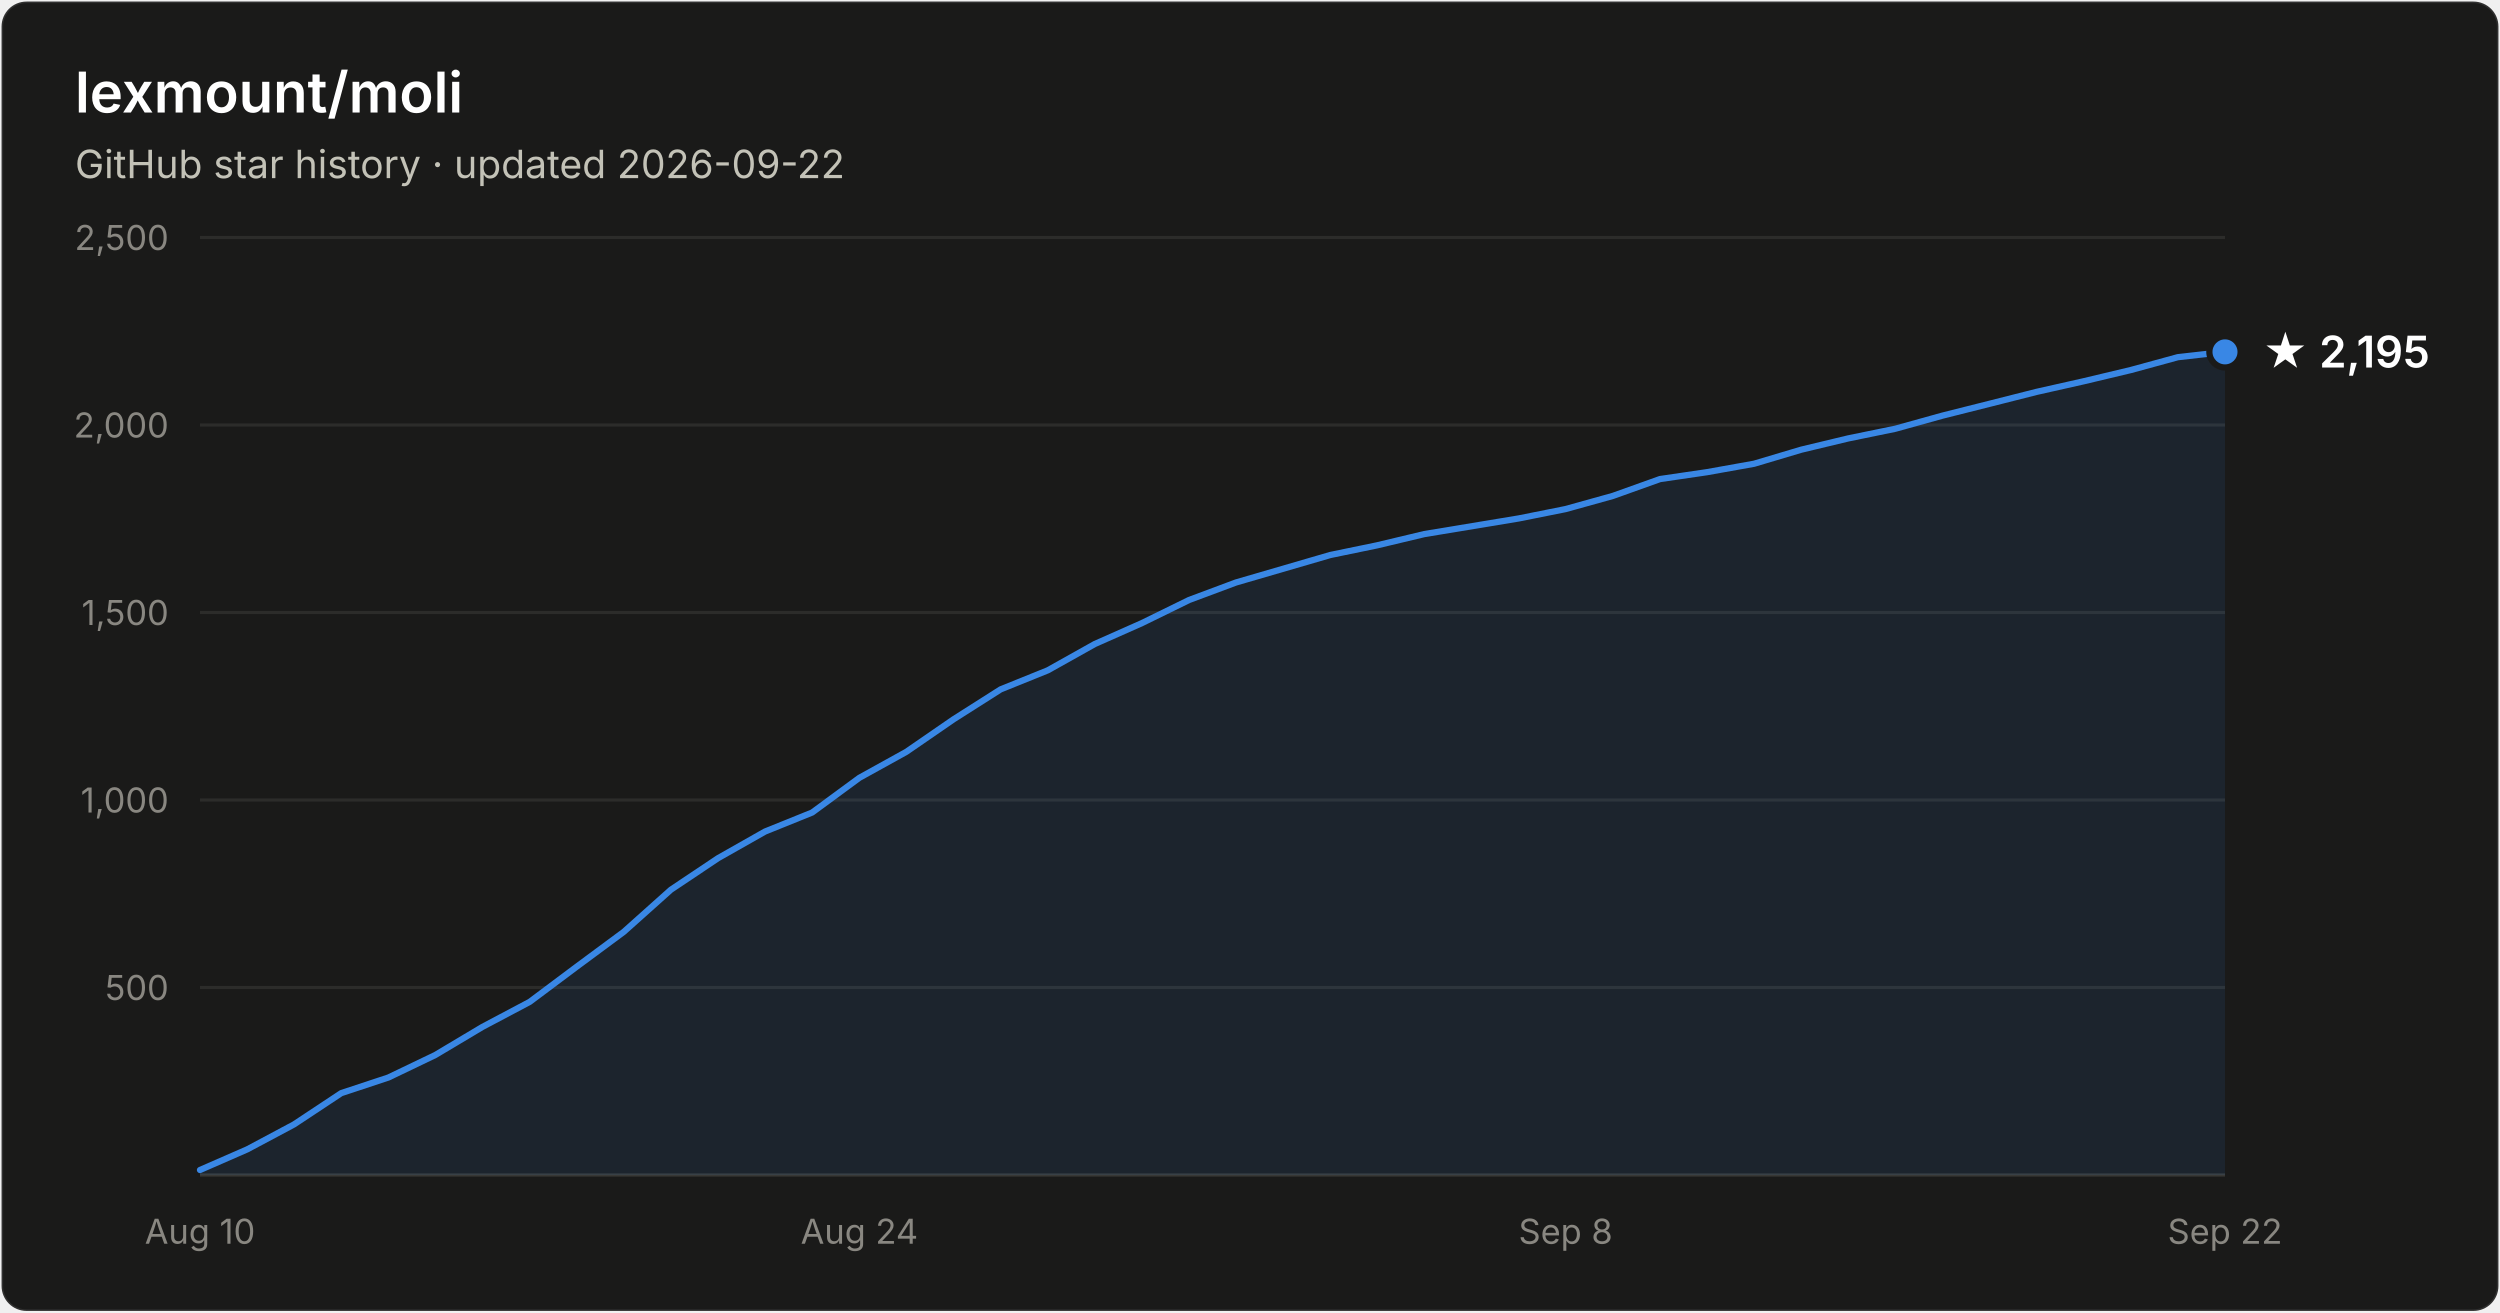
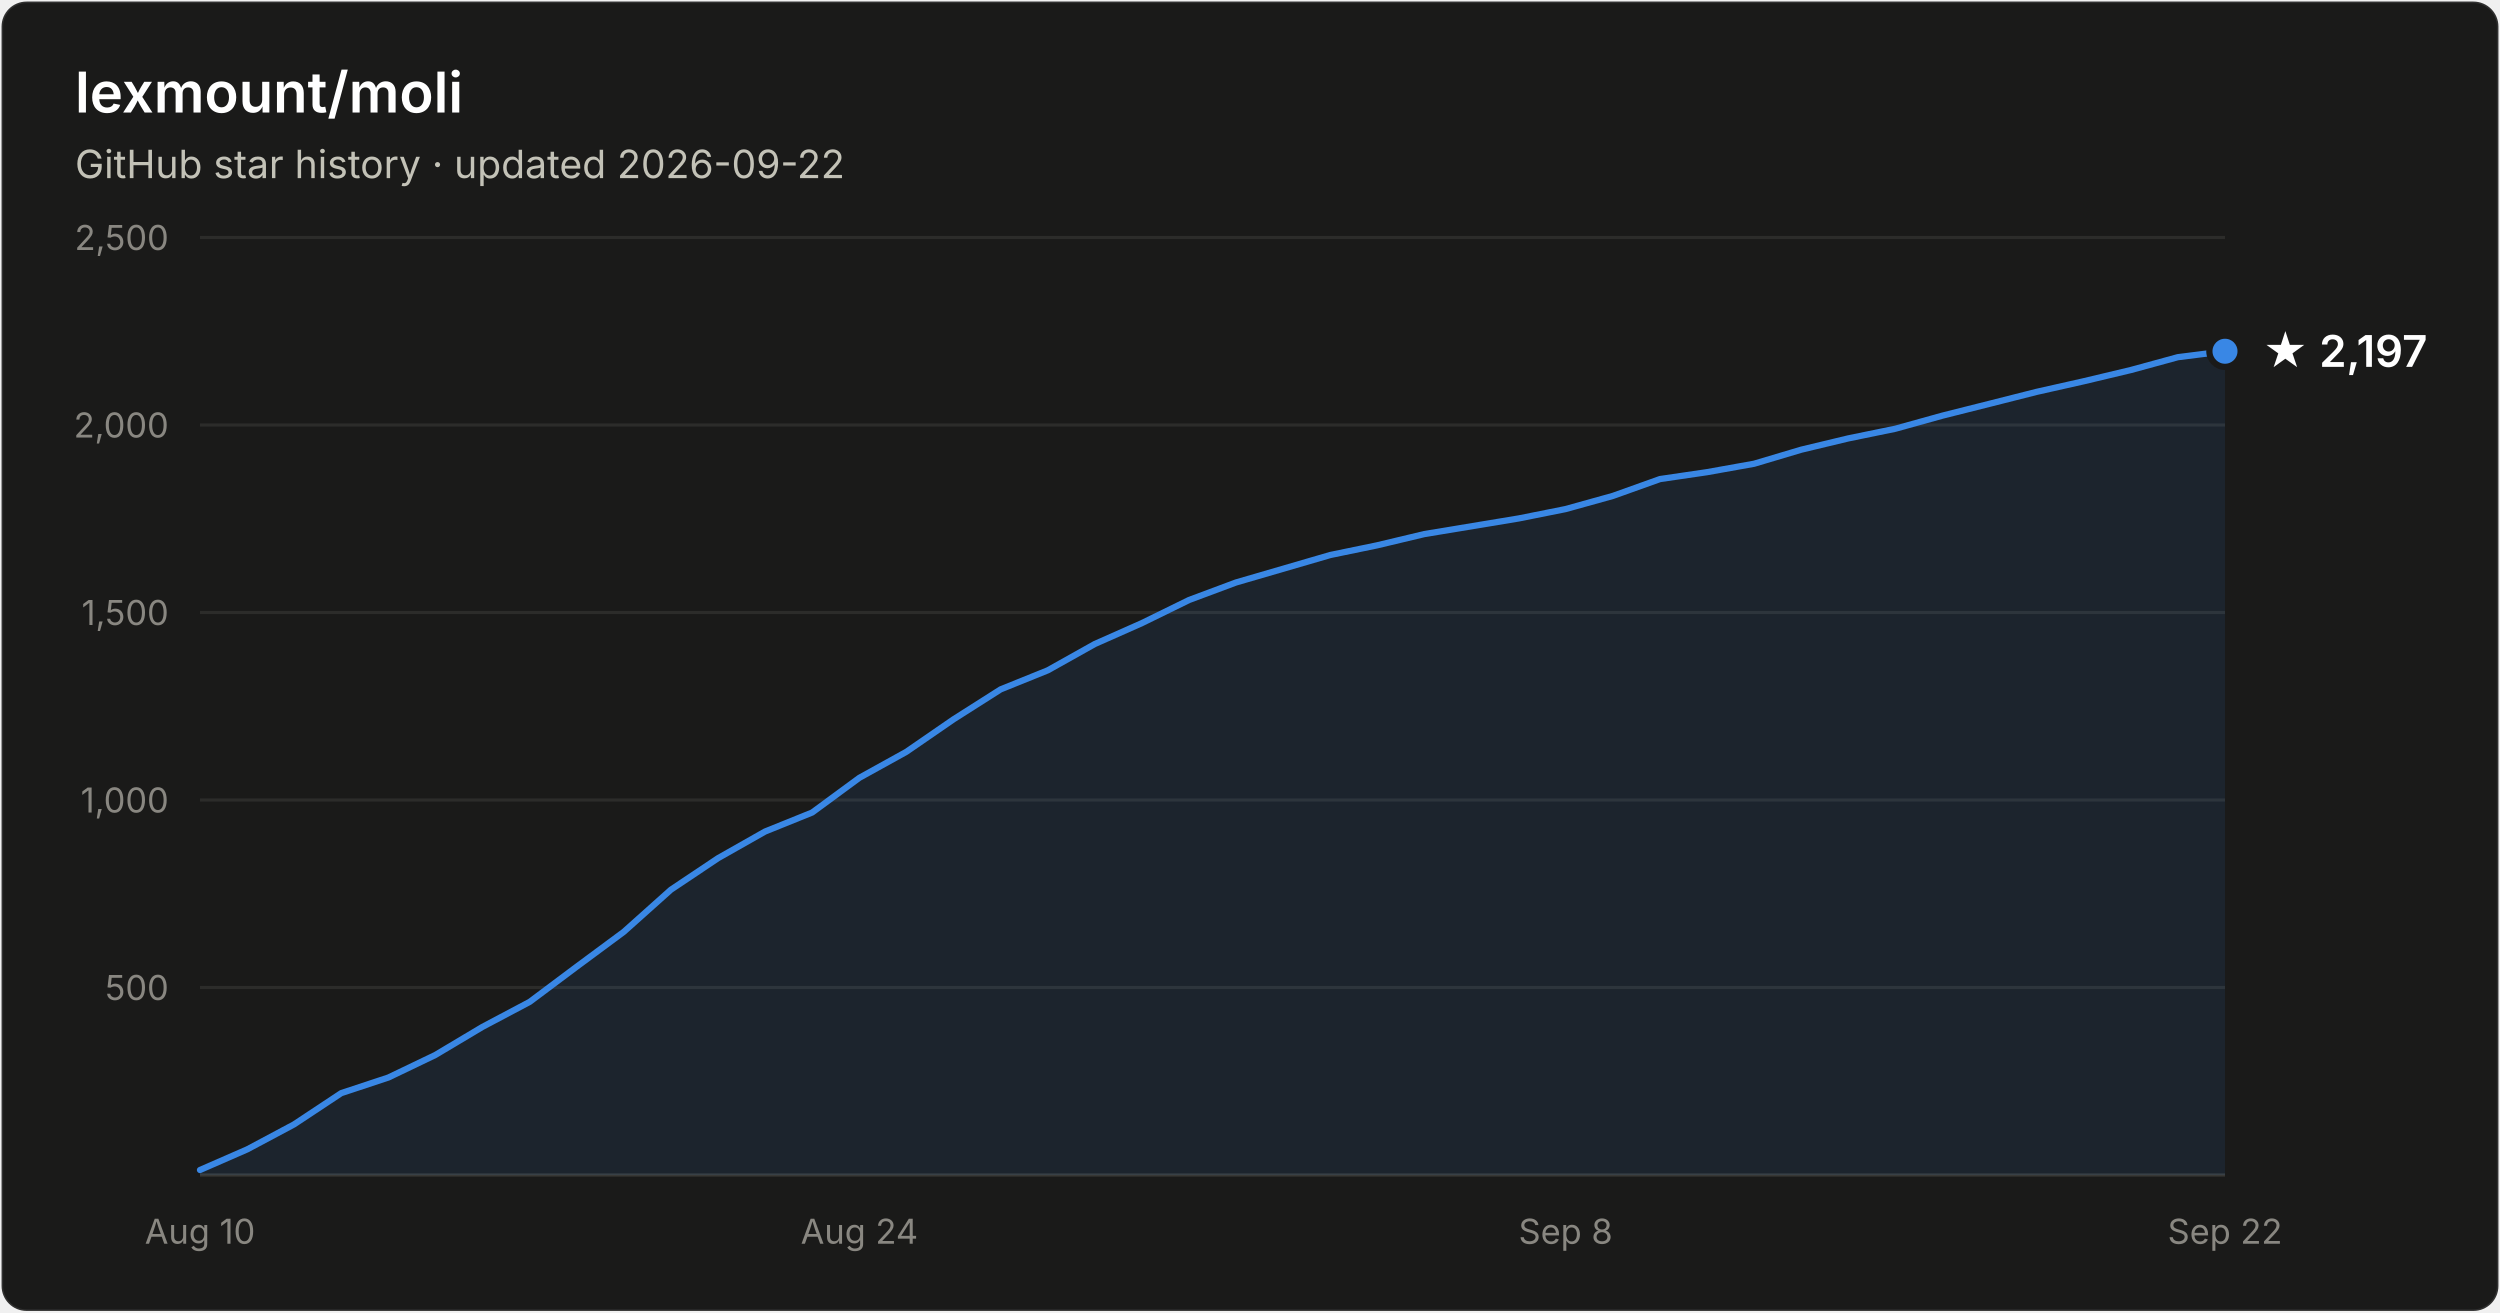
- <svg xmlns="http://www.w3.org/2000/svg" width="800" height="420" viewBox="0 0 800 420" font-family="system-ui, -apple-system, Segoe UI, sans-serif" role="img" aria-label="Star history of lexmount/moli: 2,195 stars as of 2026-09-22">
+ <svg xmlns="http://www.w3.org/2000/svg" width="800" height="420" viewBox="0 0 800 420" font-family="system-ui, -apple-system, Segoe UI, sans-serif" role="img" aria-label="Star history of lexmount/moli: 2,197 stars as of 2026-09-22">
  <rect x="0.5" y="0.5" width="799" height="419" rx="8" fill="#1a1a19" stroke="rgba(255,255,255,0.10)" />
  <text x="24" y="36" fill="#ffffff" font-size="18" font-weight="600">lexmount/moli</text>
  <text x="24" y="57" fill="#c3c2b7" font-size="12.5">GitHub star history · updated 2026-09-22</text>
  <line x1="64" y1="316.0" x2="712" y2="316.0" stroke="#2c2c2a" stroke-width="1" />
  <text x="54" y="320.0" text-anchor="end" fill="#898781" font-size="11" style="font-variant-numeric:tabular-nums">500</text>
  <line x1="64" y1="256.0" x2="712" y2="256.0" stroke="#2c2c2a" stroke-width="1" />
  <text x="54" y="260.0" text-anchor="end" fill="#898781" font-size="11" style="font-variant-numeric:tabular-nums">1,000</text>
  <line x1="64" y1="196.0" x2="712" y2="196.0" stroke="#2c2c2a" stroke-width="1" />
  <text x="54" y="200.0" text-anchor="end" fill="#898781" font-size="11" style="font-variant-numeric:tabular-nums">1,500</text>
  <line x1="64" y1="136.0" x2="712" y2="136.0" stroke="#2c2c2a" stroke-width="1" />
  <text x="54" y="140.0" text-anchor="end" fill="#898781" font-size="11" style="font-variant-numeric:tabular-nums">2,000</text>
  <line x1="64" y1="76.0" x2="712" y2="76.0" stroke="#2c2c2a" stroke-width="1" />
  <text x="54" y="80.0" text-anchor="end" fill="#898781" font-size="11" style="font-variant-numeric:tabular-nums">2,500</text>
  <line x1="64" y1="376" x2="712" y2="376" stroke="#383835" stroke-width="1" />
  <text x="64.0" y="398" text-anchor="middle" fill="#898781" font-size="11" style="font-variant-numeric:tabular-nums">Aug 10</text>
  <text x="275.0" y="398" text-anchor="middle" fill="#898781" font-size="11" style="font-variant-numeric:tabular-nums">Aug 24</text>
  <text x="501.0" y="398" text-anchor="middle" fill="#898781" font-size="11" style="font-variant-numeric:tabular-nums">Sep 8</text>
  <text x="712.0" y="398" text-anchor="middle" fill="#898781" font-size="11" style="font-variant-numeric:tabular-nums">Sep 22</text>
-   <path d="M64.0 374.4 L79.1 367.8 L94.1 359.8 L109.2 349.8 L124.3 344.8 L139.3 337.6 L154.4 328.6 L169.5 320.6 L184.6 309.3 L199.6 298.2 L214.7 284.7 L229.8 274.6 L244.8 266.1 L259.9 260.0 L275.0 248.9 L290.0 240.6 L305.1 230.2 L320.2 220.6 L335.3 214.5 L350.3 206.1 L365.4 199.4 L380.5 192.0 L395.5 186.4 L410.6 182.0 L425.7 177.6 L440.7 174.5 L455.8 170.9 L470.9 168.4 L486.0 165.9 L501.0 162.9 L516.1 158.7 L531.2 153.3 L546.2 151.1 L561.3 148.4 L576.4 143.9 L591.4 140.3 L606.5 137.2 L621.6 133.0 L636.7 129.2 L651.7 125.4 L666.8 122.0 L681.9 118.4 L696.9 114.3 L712.0 112.6 L712.0 376 L64.0 376 Z" fill="#3987e5" fill-opacity="0.1" />
-   <path d="M64.0 374.4 L79.1 367.8 L94.1 359.8 L109.2 349.8 L124.3 344.8 L139.3 337.6 L154.4 328.6 L169.5 320.6 L184.6 309.3 L199.6 298.2 L214.7 284.7 L229.8 274.6 L244.8 266.1 L259.9 260.0 L275.0 248.9 L290.0 240.6 L305.1 230.2 L320.2 220.6 L335.3 214.5 L350.3 206.1 L365.4 199.4 L380.5 192.0 L395.5 186.4 L410.6 182.0 L425.7 177.6 L440.7 174.5 L455.8 170.9 L470.9 168.4 L486.0 165.9 L501.0 162.9 L516.1 158.7 L531.2 153.3 L546.2 151.1 L561.3 148.4 L576.4 143.9 L591.4 140.3 L606.5 137.2 L621.6 133.0 L636.7 129.2 L651.7 125.4 L666.8 122.0 L681.9 118.4 L696.9 114.3 L712.0 112.6" fill="none" stroke="#3987e5" stroke-width="2" stroke-linejoin="round" stroke-linecap="round" />
-   <circle cx="712.0" cy="112.6" r="5" fill="#3987e5" stroke="#1a1a19" stroke-width="2" />
-   <text x="724.0" y="117.6" fill="#ffffff" font-size="14" font-weight="600">★ 2,195</text>
+   <path d="M64.0 374.4 L79.1 367.8 L94.1 359.8 L109.2 349.8 L124.3 344.8 L139.3 337.6 L154.4 328.6 L169.5 320.6 L184.6 309.3 L199.6 298.2 L214.7 284.7 L229.8 274.6 L244.8 266.1 L259.9 260.0 L275.0 248.9 L290.0 240.6 L305.1 230.2 L320.2 220.6 L335.3 214.5 L350.3 206.1 L365.4 199.4 L380.5 192.0 L395.5 186.4 L410.6 182.0 L425.7 177.6 L440.7 174.5 L455.8 170.9 L470.9 168.4 L486.0 165.9 L501.0 162.9 L516.1 158.7 L531.2 153.3 L546.2 151.1 L561.3 148.4 L576.4 143.9 L591.4 140.3 L606.5 137.2 L621.6 133.0 L636.7 129.2 L651.7 125.4 L666.8 122.0 L681.9 118.4 L696.9 114.3 L712.0 112.4 L712.0 376 L64.0 376 Z" fill="#3987e5" fill-opacity="0.1" />
+   <path d="M64.0 374.4 L79.1 367.8 L94.1 359.8 L109.2 349.8 L124.3 344.8 L139.3 337.6 L154.4 328.6 L169.5 320.6 L184.6 309.3 L199.6 298.2 L214.7 284.7 L229.8 274.6 L244.8 266.1 L259.9 260.0 L275.0 248.9 L290.0 240.6 L305.1 230.2 L320.2 220.6 L335.3 214.5 L350.3 206.1 L365.4 199.4 L380.5 192.0 L395.5 186.4 L410.6 182.0 L425.7 177.6 L440.7 174.5 L455.8 170.9 L470.9 168.4 L486.0 165.9 L501.0 162.9 L516.1 158.7 L531.2 153.3 L546.2 151.1 L561.3 148.4 L576.4 143.9 L591.4 140.3 L606.5 137.2 L621.6 133.0 L636.7 129.2 L651.7 125.4 L666.8 122.0 L681.9 118.4 L696.9 114.3 L712.0 112.4" fill="none" stroke="#3987e5" stroke-width="2" stroke-linejoin="round" stroke-linecap="round" />
+   <circle cx="712.0" cy="112.4" r="5" fill="#3987e5" stroke="#1a1a19" stroke-width="2" />
+   <text x="724.0" y="117.4" fill="#ffffff" font-size="14" font-weight="600">★ 2,197</text>
</svg>
